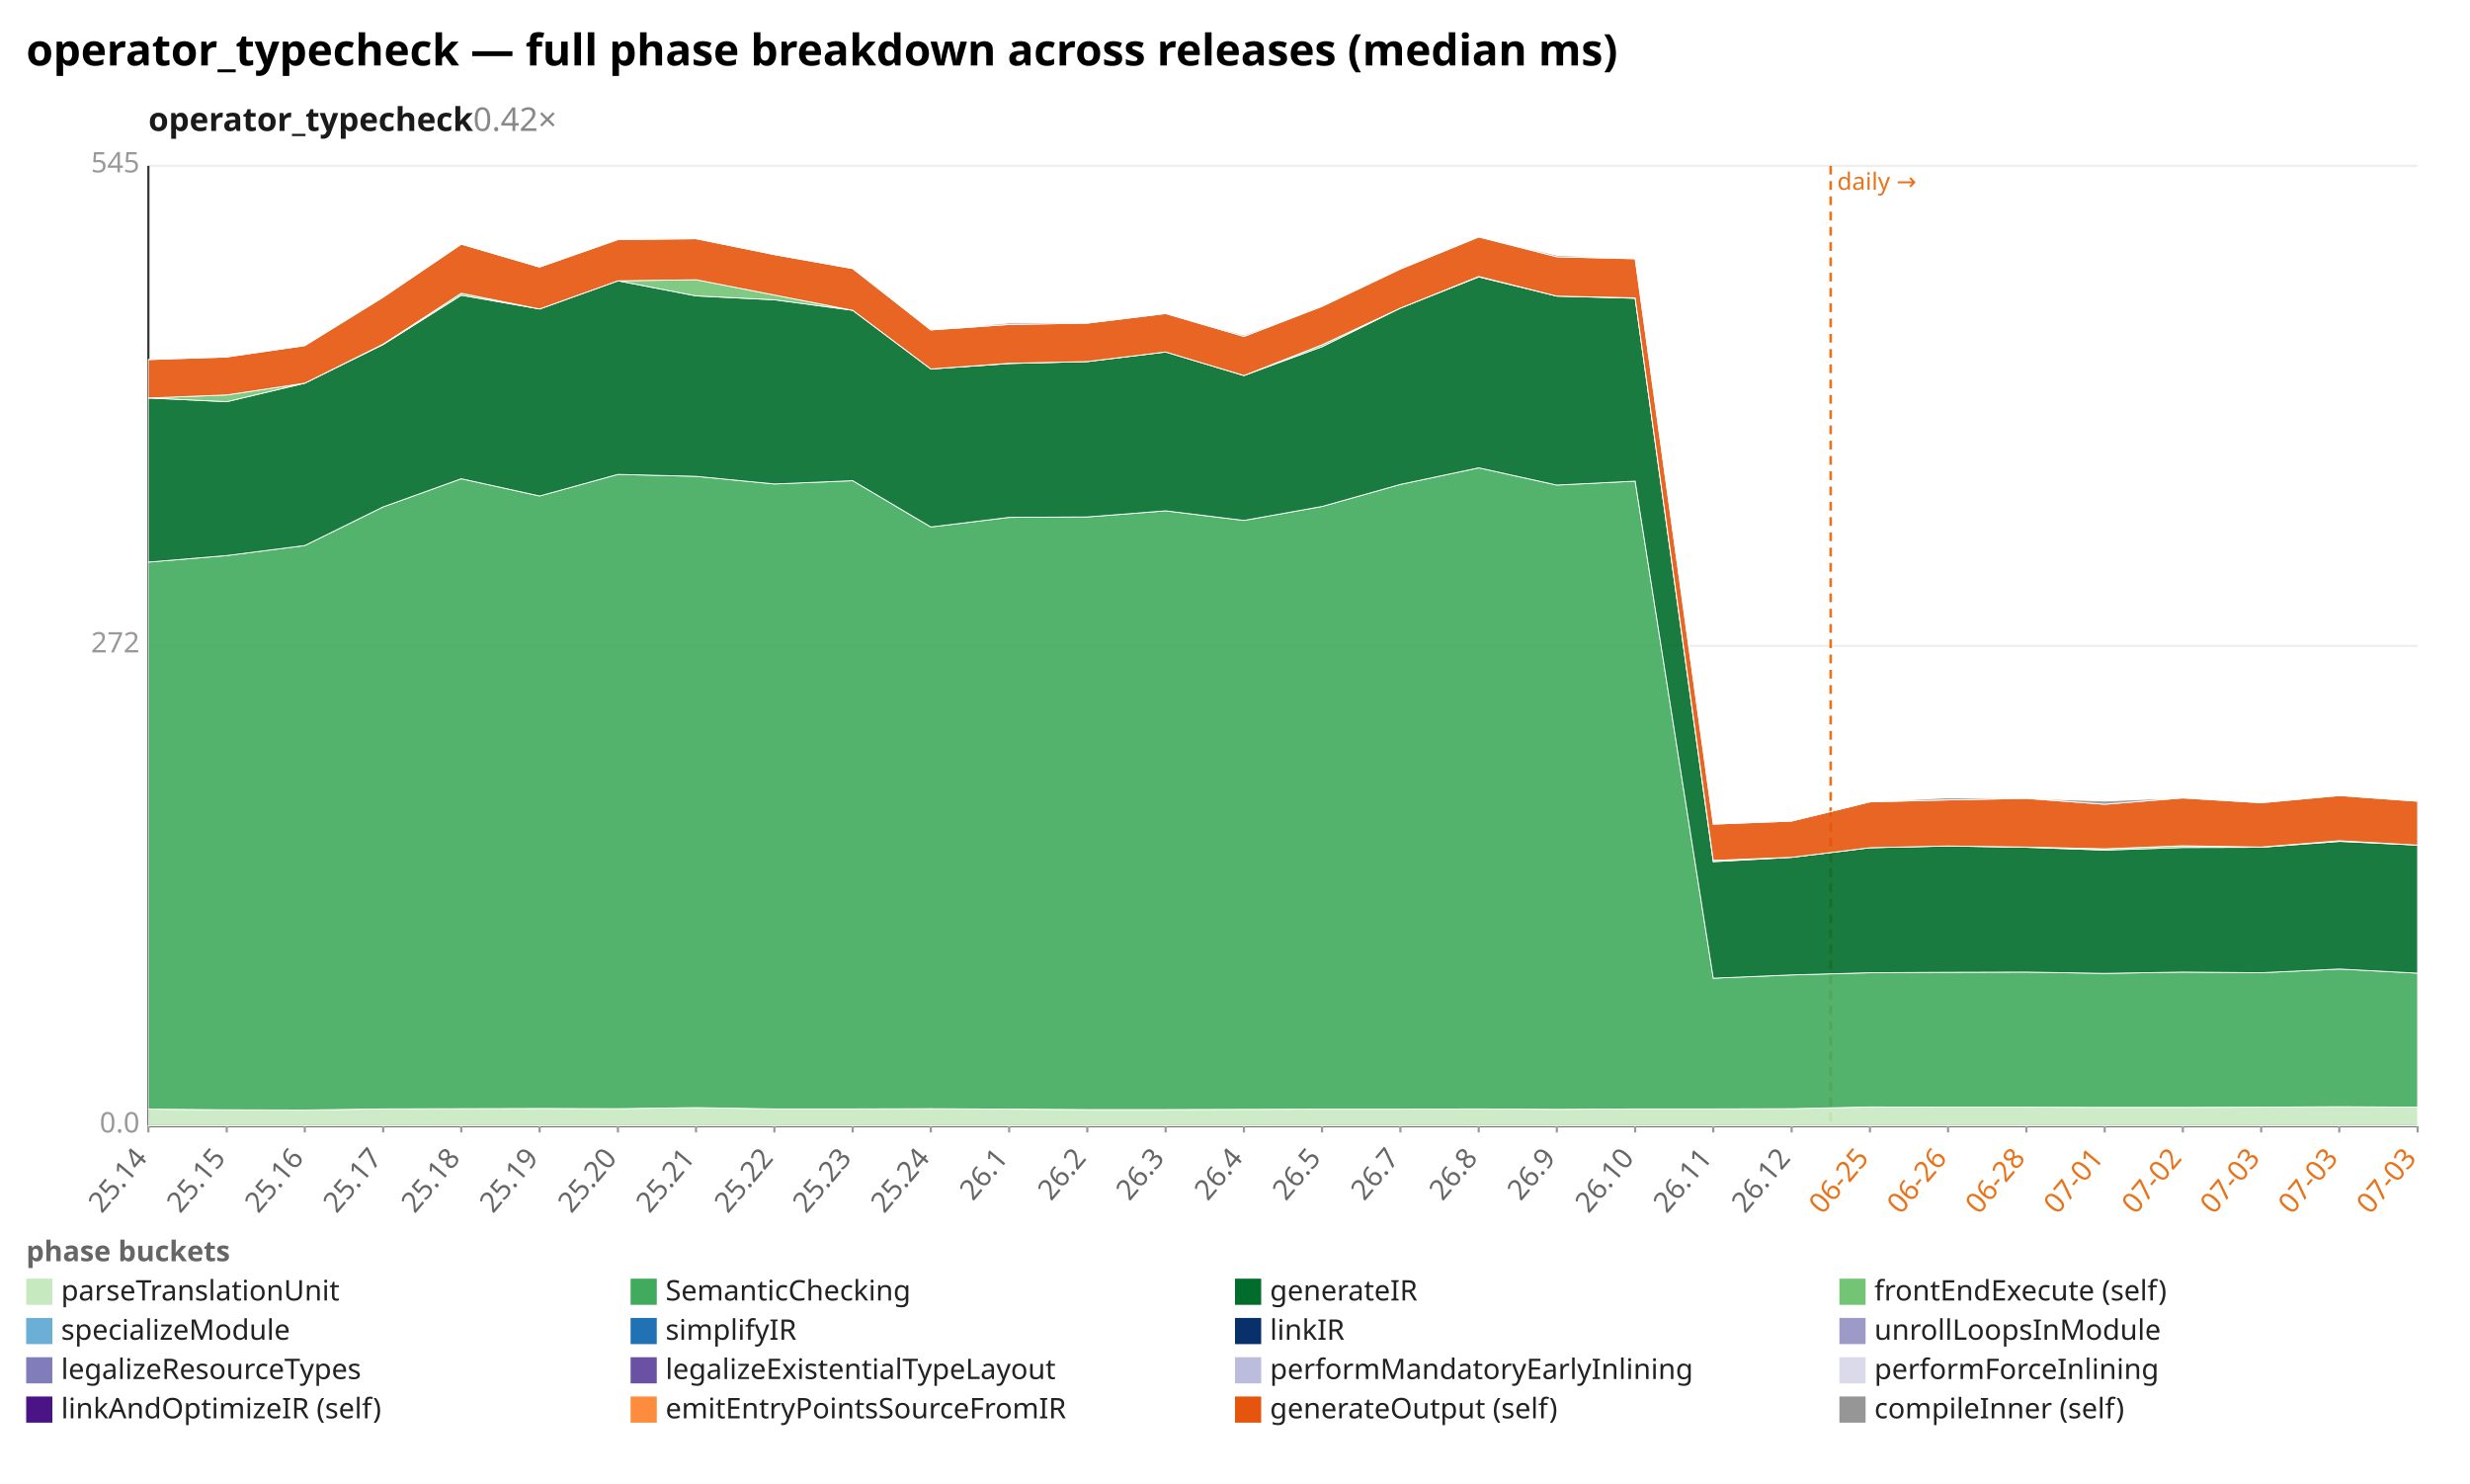
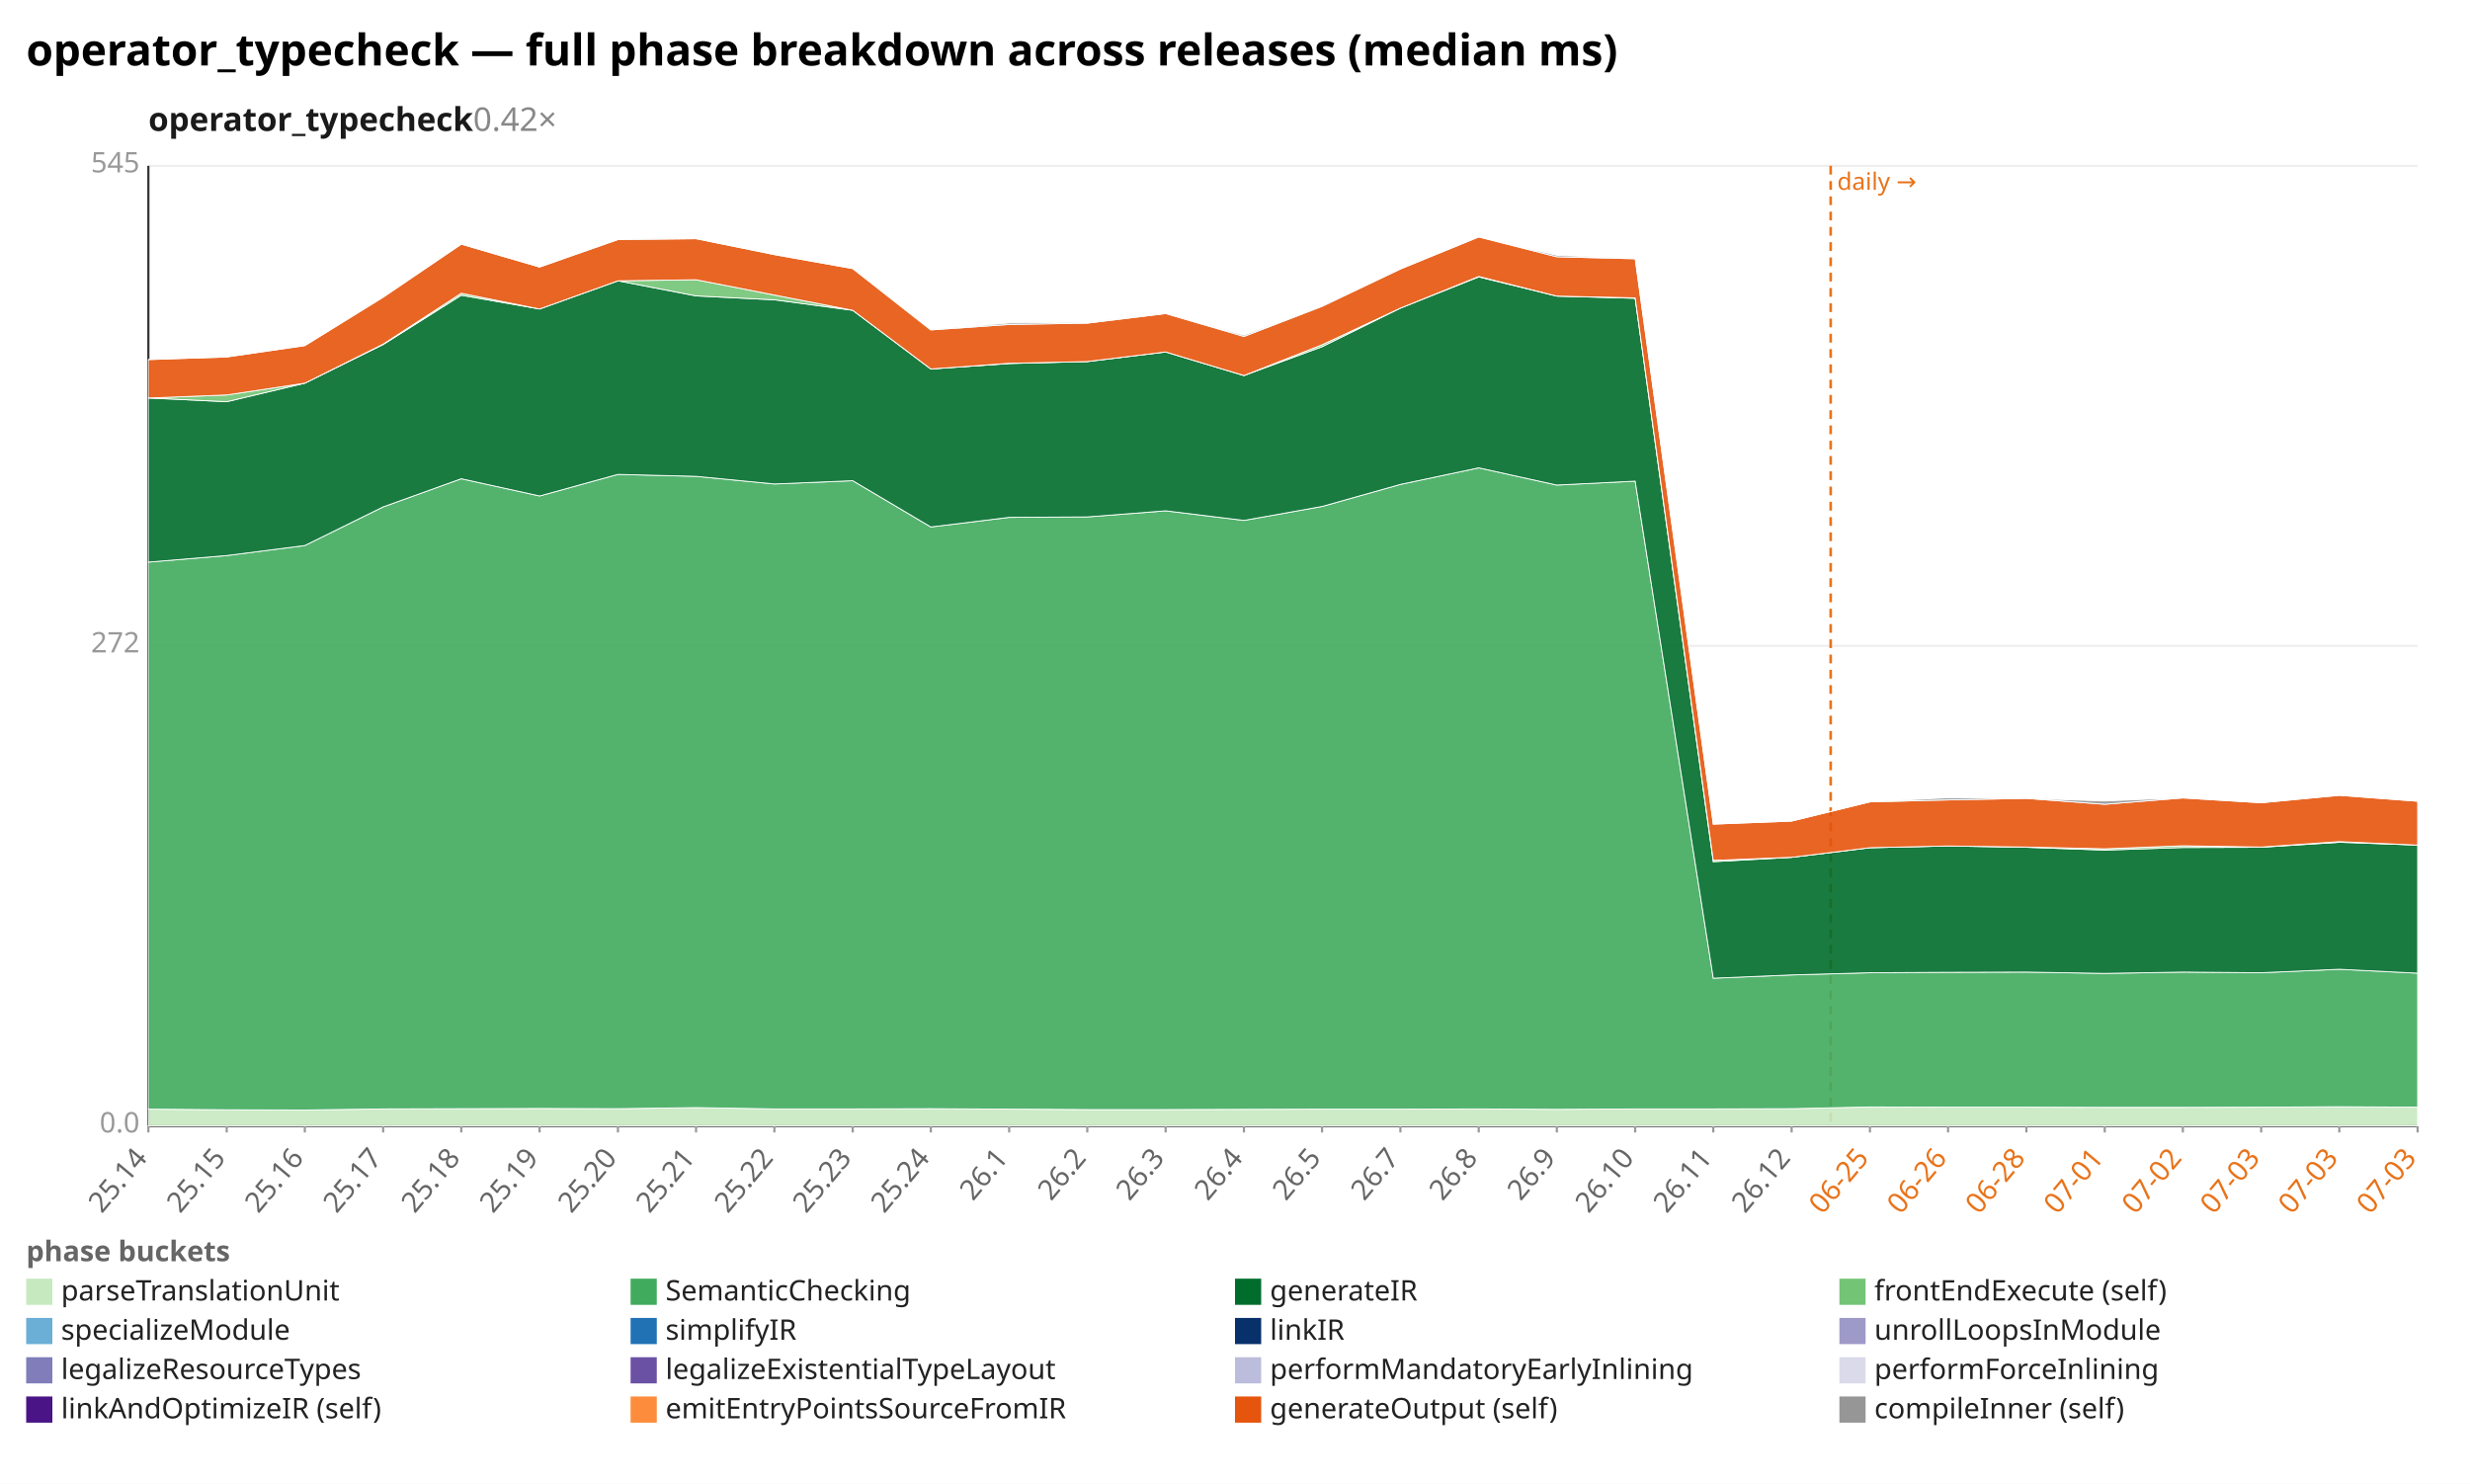
<svg xmlns="http://www.w3.org/2000/svg" width="1132" height="680" viewBox="0 0 1132 680" preserveAspectRatio="xMidYMid meet" font-family="sans-serif" font-size="13">
  <rect width="1132" height="680" fill="white" />
  <text x="12" y="30" font-size="20" font-weight="bold">operator_typecheck — full phase breakdown across releases (median ms)</text>
  <text x="68" y="60" font-size="15" font-weight="600" fill="#1a1a1a">operator_typecheck<tspan fill="#888" font-weight="400" text-decoration="none">  0.42×</tspan>
  </text>
  <line x1="68.0" y1="516.0" x2="1108.0" y2="516.0" stroke="#eee" />
  <text x="64.0" y="519.0" text-anchor="end" fill="#999">0.0</text>
  <line x1="68.0" y1="296.0" x2="1108.0" y2="296.0" stroke="#eee" />
  <text x="64.0" y="299.0" text-anchor="end" fill="#999">272</text>
  <line x1="68.0" y1="76.0" x2="1108.0" y2="76.0" stroke="#eee" />
  <text x="64.0" y="79.0" text-anchor="end" fill="#999">545</text>
  <line x1="68.0" y1="76.0" x2="68.0" y2="516.0" stroke="#333" />
  <line x1="68.0" y1="516.0" x2="1108.0" y2="516.0" stroke="#333" />
  <line x1="839.0" y1="76.0" x2="839.0" y2="516.0" stroke="#e8731a" stroke-width="1.2" stroke-dasharray="4 3" />
  <text x="842.0" y="87.0" fill="#e8731a" font-size="11">daily →</text>
  <line x1="68.0" y1="516.0" x2="68.0" y2="519.0" stroke="#999" />
  <text x="68.0" y="531.0" text-anchor="end" fill="#666" transform="rotate(-50 68.0 531.0)">25.14</text>
  <line x1="103.9" y1="516.0" x2="103.9" y2="519.0" stroke="#999" />
  <text x="103.9" y="531.0" text-anchor="end" fill="#666" transform="rotate(-50 103.9 531.0)">25.15</text>
  <line x1="139.7" y1="516.0" x2="139.7" y2="519.0" stroke="#999" />
  <text x="139.7" y="531.0" text-anchor="end" fill="#666" transform="rotate(-50 139.7 531.0)">25.16</text>
  <line x1="175.6" y1="516.0" x2="175.6" y2="519.0" stroke="#999" />
  <text x="175.6" y="531.0" text-anchor="end" fill="#666" transform="rotate(-50 175.6 531.0)">25.17</text>
  <line x1="211.4" y1="516.0" x2="211.4" y2="519.0" stroke="#999" />
  <text x="211.4" y="531.0" text-anchor="end" fill="#666" transform="rotate(-50 211.4 531.0)">25.18</text>
  <line x1="247.3" y1="516.0" x2="247.3" y2="519.0" stroke="#999" />
  <text x="247.3" y="531.0" text-anchor="end" fill="#666" transform="rotate(-50 247.3 531.0)">25.19</text>
  <line x1="283.2" y1="516.0" x2="283.2" y2="519.0" stroke="#999" />
  <text x="283.2" y="531.0" text-anchor="end" fill="#666" transform="rotate(-50 283.2 531.0)">25.20</text>
  <line x1="319.0" y1="516.0" x2="319.0" y2="519.0" stroke="#999" />
  <text x="319.0" y="531.0" text-anchor="end" fill="#666" transform="rotate(-50 319.0 531.0)">25.21</text>
  <line x1="354.9" y1="516.0" x2="354.9" y2="519.0" stroke="#999" />
  <text x="354.9" y="531.0" text-anchor="end" fill="#666" transform="rotate(-50 354.9 531.0)">25.22</text>
  <line x1="390.8" y1="516.0" x2="390.8" y2="519.0" stroke="#999" />
  <text x="390.8" y="531.0" text-anchor="end" fill="#666" transform="rotate(-50 390.8 531.0)">25.23</text>
  <line x1="426.6" y1="516.0" x2="426.6" y2="519.0" stroke="#999" />
  <text x="426.6" y="531.0" text-anchor="end" fill="#666" transform="rotate(-50 426.6 531.0)">25.24</text>
  <line x1="462.5" y1="516.0" x2="462.5" y2="519.0" stroke="#999" />
  <text x="462.5" y="531.0" text-anchor="end" fill="#666" transform="rotate(-50 462.5 531.0)">26.1</text>
  <line x1="498.3" y1="516.0" x2="498.3" y2="519.0" stroke="#999" />
  <text x="498.3" y="531.0" text-anchor="end" fill="#666" transform="rotate(-50 498.3 531.0)">26.2</text>
  <line x1="534.2" y1="516.0" x2="534.2" y2="519.0" stroke="#999" />
  <text x="534.2" y="531.0" text-anchor="end" fill="#666" transform="rotate(-50 534.2 531.0)">26.3</text>
  <line x1="570.1" y1="516.0" x2="570.1" y2="519.0" stroke="#999" />
  <text x="570.1" y="531.0" text-anchor="end" fill="#666" transform="rotate(-50 570.1 531.0)">26.4</text>
  <line x1="605.9" y1="516.0" x2="605.9" y2="519.0" stroke="#999" />
  <text x="605.9" y="531.0" text-anchor="end" fill="#666" transform="rotate(-50 605.9 531.0)">26.5</text>
  <line x1="641.8" y1="516.0" x2="641.8" y2="519.0" stroke="#999" />
  <text x="641.8" y="531.0" text-anchor="end" fill="#666" transform="rotate(-50 641.8 531.0)">26.7</text>
  <line x1="677.7" y1="516.0" x2="677.7" y2="519.0" stroke="#999" />
  <text x="677.7" y="531.0" text-anchor="end" fill="#666" transform="rotate(-50 677.7 531.0)">26.8</text>
  <line x1="713.5" y1="516.0" x2="713.5" y2="519.0" stroke="#999" />
  <text x="713.5" y="531.0" text-anchor="end" fill="#666" transform="rotate(-50 713.5 531.0)">26.9</text>
  <line x1="749.4" y1="516.0" x2="749.4" y2="519.0" stroke="#999" />
  <text x="749.4" y="531.0" text-anchor="end" fill="#666" transform="rotate(-50 749.4 531.0)">26.10</text>
  <line x1="785.2" y1="516.0" x2="785.2" y2="519.0" stroke="#999" />
  <text x="785.2" y="531.0" text-anchor="end" fill="#666" transform="rotate(-50 785.2 531.0)">26.11</text>
  <line x1="821.1" y1="516.0" x2="821.1" y2="519.0" stroke="#999" />
  <text x="821.1" y="531.0" text-anchor="end" fill="#666" transform="rotate(-50 821.1 531.0)">26.12</text>
  <line x1="857.0" y1="516.0" x2="857.0" y2="519.0" stroke="#999" />
  <text x="857.0" y="531.0" text-anchor="end" fill="#e8731a" transform="rotate(-50 857.0 531.0)">06-25</text>
  <line x1="892.8" y1="516.0" x2="892.8" y2="519.0" stroke="#999" />
  <text x="892.8" y="531.0" text-anchor="end" fill="#e8731a" transform="rotate(-50 892.8 531.0)">06-26</text>
  <line x1="928.7" y1="516.0" x2="928.7" y2="519.0" stroke="#999" />
  <text x="928.7" y="531.0" text-anchor="end" fill="#e8731a" transform="rotate(-50 928.7 531.0)">06-28</text>
  <line x1="964.6" y1="516.0" x2="964.6" y2="519.0" stroke="#999" />
  <text x="964.6" y="531.0" text-anchor="end" fill="#e8731a" transform="rotate(-50 964.6 531.0)">07-01</text>
  <line x1="1000.4" y1="516.0" x2="1000.4" y2="519.0" stroke="#999" />
  <text x="1000.4" y="531.0" text-anchor="end" fill="#e8731a" transform="rotate(-50 1000.4 531.0)">07-02</text>
  <line x1="1036.3" y1="516.0" x2="1036.3" y2="519.0" stroke="#999" />
  <text x="1036.3" y="531.0" text-anchor="end" fill="#e8731a" transform="rotate(-50 1036.3 531.0)">07-03</text>
  <line x1="1072.1" y1="516.0" x2="1072.1" y2="519.0" stroke="#999" />
  <text x="1072.1" y="531.0" text-anchor="end" fill="#e8731a" transform="rotate(-50 1072.1 531.0)">07-03</text>
  <line x1="1108.0" y1="516.0" x2="1108.0" y2="519.0" stroke="#999" />
  <text x="1108.0" y="531.0" text-anchor="end" fill="#e8731a" transform="rotate(-50 1108.0 531.0)">07-03</text>
  <polygon points="68.0,508.3 103.9,508.6 139.7,508.7 175.6,508.2 211.4,508.1 247.3,508.0 283.2,508.1 319.0,507.6 354.9,508.2 390.8,508.2 426.6,508.1 462.5,508.3 498.3,508.5 534.2,508.5 570.1,508.4 605.9,508.3 641.8,508.3 677.7,508.2 713.5,508.4 749.4,508.2 785.2,508.2 821.1,508.1 857.0,507.3 892.8,507.4 928.7,507.4 964.6,507.5 1000.4,507.5 1036.3,507.4 1072.1,507.2 1108.0,507.4 1108.0,516.0 1072.1,516.0 1036.3,516.0 1000.4,516.0 964.6,516.0 928.7,516.0 892.8,516.0 857.0,516.0 821.1,516.0 785.2,516.0 749.4,516.0 713.5,516.0 677.7,516.0 641.8,516.0 605.9,516.0 570.1,516.0 534.2,516.0 498.3,516.0 462.5,516.0 426.6,516.0 390.8,516.0 354.9,516.0 319.0,516.0 283.2,516.0 247.3,516.0 211.4,516.0 175.6,516.0 139.7,516.0 103.9,516.0 68.0,516.0" fill="#c7e9c0" fill-opacity="0.9" stroke="#fff" stroke-width="0.4" />
-   <polygon points="68.0,257.6 103.9,254.6 139.7,250.0 175.6,232.3 211.4,219.4 247.3,227.3 283.2,217.4 319.0,218.3 354.9,221.8 390.8,220.3 426.6,241.5 462.5,237.1 498.3,236.9 534.2,234.1 570.1,238.5 605.9,232.1 641.8,222.0 677.7,214.4 713.5,222.3 749.4,220.5 785.2,448.3 821.1,446.8 857.0,445.8 892.8,445.6 928.7,445.5 964.6,446.1 1000.4,445.5 1036.3,445.8 1072.1,444.1 1108.0,446.0 1108.0,507.4 1072.1,507.2 1036.3,507.4 1000.4,507.5 964.6,507.5 928.7,507.4 892.8,507.4 857.0,507.3 821.1,508.1 785.2,508.2 749.4,508.2 713.5,508.4 677.7,508.2 641.8,508.3 605.9,508.3 570.1,508.4 534.2,508.5 498.3,508.5 462.5,508.3 426.6,508.1 390.8,508.2 354.9,508.2 319.0,507.6 283.2,508.1 247.3,508.0 211.4,508.1 175.6,508.2 139.7,508.7 103.9,508.6 68.0,508.3" fill="#41ab5d" fill-opacity="0.9" stroke="#fff" stroke-width="0.4" />
-   <polygon points="68.0,182.4 103.9,184.1 139.7,175.6 175.6,157.9 211.4,135.3 247.3,141.6 283.2,128.7 319.0,135.6 354.9,137.4 390.8,142.2 426.6,169.1 462.5,166.6 498.3,165.7 534.2,161.3 570.1,172.1 605.9,158.9 641.8,141.2 677.7,126.9 713.5,135.7 749.4,136.7 785.2,394.9 821.1,392.9 857.0,388.5 892.8,387.7 928.7,388.3 964.6,389.6 1000.4,388.4 1036.3,388.3 1072.1,385.6 1108.0,387.3 1108.0,446.0 1072.1,444.1 1036.3,445.8 1000.4,445.5 964.6,446.1 928.7,445.5 892.8,445.6 857.0,445.8 821.1,446.8 785.2,448.3 749.4,220.5 713.5,222.3 677.7,214.4 641.8,222.0 605.9,232.1 570.1,238.5 534.2,234.1 498.3,236.9 462.5,237.1 426.6,241.5 390.8,220.3 354.9,221.8 319.0,218.3 283.2,217.4 247.3,227.3 211.4,219.4 175.6,232.3 139.7,250.0 103.9,254.6 68.0,257.6" fill="#006d2c" fill-opacity="0.9" stroke="#fff" stroke-width="0.4" />
-   <polygon points="68.0,182.4 103.9,181.0 139.7,175.6 175.6,157.7 211.4,134.4 247.3,141.6 283.2,128.7 319.0,128.2 354.9,135.2 390.8,142.2 426.6,169.1 462.5,166.5 498.3,165.7 534.2,161.3 570.1,172.1 605.9,158.0 641.8,141.2 677.7,126.7 713.5,135.7 749.4,136.5 785.2,394.3 821.1,392.9 857.0,388.5 892.8,387.7 928.7,388.2 964.6,389.0 1000.4,387.6 1036.3,388.2 1072.1,385.3 1108.0,387.3 1108.0,387.3 1072.1,385.6 1036.3,388.3 1000.4,388.4 964.6,389.6 928.7,388.3 892.8,387.7 857.0,388.5 821.1,392.9 785.2,394.9 749.4,136.7 713.5,135.7 677.7,126.9 641.8,141.2 605.9,158.9 570.1,172.1 534.2,161.3 498.3,165.7 462.5,166.6 426.6,169.1 390.8,142.2 354.9,137.4 319.0,135.6 283.2,128.7 247.3,141.6 211.4,135.3 175.6,157.9 139.7,175.6 103.9,184.1 68.0,182.4" fill="#74c476" fill-opacity="0.9" stroke="#fff" stroke-width="0.4" />
-   <polygon points="68.0,164.8 103.9,163.6 139.7,158.4 175.6,136.2 211.4,111.9 247.3,122.4 283.2,109.8 319.0,109.4 354.9,116.7 390.8,123.1 426.6,151.2 462.5,148.7 498.3,148.1 534.2,143.7 570.1,154.2 605.9,140.4 641.8,123.3 677.7,108.6 713.5,117.7 749.4,118.6 785.2,377.7 821.1,376.3 857.0,367.5 892.8,366.6 928.7,365.9 964.6,368.6 1000.4,365.7 1036.3,367.9 1072.1,364.6 1108.0,367.2 1108.0,387.3 1072.1,385.3 1036.3,388.2 1000.4,387.6 964.6,389.0 928.7,388.2 892.8,387.7 857.0,388.5 821.1,392.9 785.2,394.3 749.4,136.5 713.5,135.7 677.7,126.7 641.8,141.2 605.9,158.0 570.1,172.1 534.2,161.3 498.3,165.7 462.5,166.5 426.6,169.1 390.8,142.2 354.9,135.2 319.0,128.2 283.2,128.7 247.3,141.6 211.4,134.4 175.6,157.7 139.7,175.6 103.9,181.0 68.0,182.4" fill="#e6550d" fill-opacity="0.9" stroke="#fff" stroke-width="0.4" />
-   <polygon points="68.0,164.8 103.9,163.6 139.7,158.4 175.6,136.2 211.4,111.9 247.3,122.4 283.2,109.6 319.0,109.4 354.9,116.7 390.8,123.1 426.6,151.2 462.5,148.0 498.3,147.7 534.2,143.7 570.1,153.6 605.9,140.3 641.8,123.1 677.7,108.6 713.5,117.0 749.4,118.6 785.2,377.7 821.1,376.3 857.0,367.5 892.8,365.6 928.7,365.9 964.6,367.1 1000.4,365.6 1036.3,367.9 1072.1,364.5 1108.0,367.2 1108.0,367.2 1072.1,364.6 1036.3,367.9 1000.4,365.7 964.6,368.6 928.7,365.9 892.8,366.6 857.0,367.5 821.1,376.3 785.2,377.7 749.4,118.6 713.5,117.7 677.7,108.6 641.8,123.3 605.9,140.4 570.1,154.2 534.2,143.7 498.3,148.1 462.5,148.7 426.6,151.2 390.8,123.1 354.9,116.7 319.0,109.4 283.2,109.8 247.3,122.4 211.4,111.9 175.6,136.2 139.7,158.4 103.9,163.6 68.0,164.8" fill="#969696" fill-opacity="0.9" stroke="#fff" stroke-width="0.4" />
+   <polygon points="68.0,257.6 103.9,254.6 139.7,250.0 175.6,232.3 211.4,219.4 247.3,227.3 283.2,217.4 319.0,218.3 354.9,221.8 390.8,220.3 426.6,241.5 462.5,237.1 498.3,236.9 534.2,234.1 570.1,238.5 605.9,232.1 641.8,222.0 677.7,214.4 713.5,222.3 749.4,220.5 785.2,448.3 821.1,446.8 857.0,445.8 892.8,445.6 928.7,445.5 964.6,446.1 1000.4,445.5 1036.3,445.8 1072.1,444.2 1108.0,446.0 1108.0,507.4 1072.1,507.2 1036.3,507.4 1000.4,507.5 964.6,507.5 928.7,507.4 892.8,507.4 857.0,507.3 821.1,508.1 785.2,508.2 749.4,508.2 713.5,508.4 677.7,508.2 641.8,508.3 605.9,508.3 570.1,508.4 534.2,508.5 498.3,508.5 462.5,508.3 426.6,508.1 390.8,508.2 354.9,508.2 319.0,507.6 283.2,508.1 247.3,508.0 211.4,508.1 175.6,508.2 139.7,508.7 103.9,508.6 68.0,508.3" fill="#41ab5d" fill-opacity="0.9" stroke="#fff" stroke-width="0.4" />
+   <polygon points="68.0,182.4 103.9,184.1 139.7,175.6 175.6,157.9 211.4,135.3 247.3,141.6 283.2,128.7 319.0,135.6 354.9,137.4 390.8,142.2 426.6,169.1 462.5,166.6 498.3,165.7 534.2,161.3 570.1,172.1 605.9,158.9 641.8,141.2 677.7,126.9 713.5,135.7 749.4,136.7 785.2,394.9 821.1,392.9 857.0,388.5 892.8,387.7 928.7,388.3 964.6,389.6 1000.4,388.4 1036.3,388.3 1072.1,386.0 1108.0,387.3 1108.0,446.0 1072.1,444.2 1036.3,445.8 1000.4,445.5 964.6,446.1 928.7,445.5 892.8,445.6 857.0,445.8 821.1,446.8 785.2,448.3 749.4,220.5 713.5,222.3 677.7,214.4 641.8,222.0 605.9,232.1 570.1,238.5 534.2,234.1 498.3,236.9 462.5,237.1 426.6,241.5 390.8,220.3 354.9,221.8 319.0,218.3 283.2,217.4 247.3,227.3 211.4,219.4 175.6,232.3 139.7,250.0 103.9,254.6 68.0,257.6" fill="#006d2c" fill-opacity="0.9" stroke="#fff" stroke-width="0.4" />
+   <polygon points="68.0,182.4 103.9,181.0 139.7,175.6 175.6,157.7 211.4,134.4 247.3,141.6 283.2,128.7 319.0,128.2 354.9,135.2 390.8,142.2 426.6,169.1 462.5,166.5 498.3,165.7 534.2,161.3 570.1,172.1 605.9,158.0 641.8,141.2 677.7,126.7 713.5,135.7 749.4,136.5 785.2,394.3 821.1,392.9 857.0,388.5 892.8,387.7 928.7,388.2 964.6,389.0 1000.4,387.6 1036.3,388.2 1072.1,385.7 1108.0,387.3 1108.0,387.3 1072.1,386.0 1036.3,388.3 1000.4,388.4 964.6,389.6 928.7,388.3 892.8,387.7 857.0,388.5 821.1,392.9 785.2,394.9 749.4,136.7 713.5,135.7 677.7,126.9 641.8,141.2 605.9,158.9 570.1,172.1 534.2,161.3 498.3,165.7 462.5,166.6 426.6,169.1 390.8,142.2 354.9,137.4 319.0,135.6 283.2,128.7 247.3,141.6 211.4,135.3 175.6,157.9 139.7,175.6 103.9,184.1 68.0,182.4" fill="#74c476" fill-opacity="0.9" stroke="#fff" stroke-width="0.4" />
+   <polygon points="68.0,164.8 103.9,163.6 139.7,158.4 175.6,136.2 211.4,111.9 247.3,122.4 283.2,109.8 319.0,109.4 354.9,116.7 390.8,123.1 426.6,151.2 462.5,148.7 498.3,148.1 534.2,143.7 570.1,154.2 605.9,140.4 641.8,123.3 677.7,108.6 713.5,117.7 749.4,118.6 785.2,377.7 821.1,376.3 857.0,367.5 892.8,366.6 928.7,365.9 964.6,368.6 1000.4,365.7 1036.3,367.9 1072.1,364.5 1108.0,367.2 1108.0,387.3 1072.1,385.7 1036.3,388.2 1000.4,387.6 964.6,389.0 928.7,388.2 892.8,387.7 857.0,388.5 821.1,392.9 785.2,394.3 749.4,136.5 713.5,135.7 677.7,126.7 641.8,141.2 605.9,158.0 570.1,172.1 534.2,161.3 498.3,165.7 462.5,166.5 426.6,169.1 390.8,142.2 354.9,135.2 319.0,128.2 283.2,128.7 247.3,141.6 211.4,134.4 175.6,157.7 139.7,175.6 103.9,181.0 68.0,182.4" fill="#e6550d" fill-opacity="0.9" stroke="#fff" stroke-width="0.4" />
+   <polygon points="68.0,164.8 103.9,163.6 139.7,158.4 175.6,136.2 211.4,111.9 247.3,122.4 283.2,109.6 319.0,109.4 354.9,116.7 390.8,123.1 426.6,151.2 462.5,148.0 498.3,147.7 534.2,143.7 570.1,153.6 605.9,140.3 641.8,123.1 677.7,108.6 713.5,117.0 749.4,118.6 785.2,377.7 821.1,376.3 857.0,367.5 892.8,365.6 928.7,365.9 964.6,367.1 1000.4,365.6 1036.3,367.9 1072.1,364.5 1108.0,367.2 1108.0,367.2 1072.1,364.5 1036.3,367.9 1000.4,365.7 964.6,368.6 928.7,365.9 892.8,366.6 857.0,367.5 821.1,376.3 785.2,377.7 749.4,118.6 713.5,117.7 677.7,108.6 641.8,123.3 605.9,140.4 570.1,154.2 534.2,143.7 498.3,148.1 462.5,148.7 426.6,151.2 390.8,123.1 354.9,116.7 319.0,109.4 283.2,109.8 247.3,122.4 211.4,111.9 175.6,136.2 139.7,158.4 103.9,163.6 68.0,164.8" fill="#969696" fill-opacity="0.9" stroke="#fff" stroke-width="0.4" />
  <text x="12" y="578" fill="#666" font-weight="600">phase buckets</text>
  <rect x="12" y="586" width="12" height="12" fill="#c7e9c0" />
  <text x="28" y="596" fill="#222">parseTranslationUnit</text>
  <rect x="289" y="586" width="12" height="12" fill="#41ab5d" />
  <text x="305" y="596" fill="#222">SemanticChecking</text>
  <rect x="566" y="586" width="12" height="12" fill="#006d2c" />
  <text x="582" y="596" fill="#222">generateIR</text>
  <rect x="843" y="586" width="12" height="12" fill="#74c476" />
  <text x="859" y="596" fill="#222">frontEndExecute (self)</text>
  <rect x="12" y="604" width="12" height="12" fill="#6baed6" />
  <text x="28" y="614" fill="#222">specializeModule</text>
  <rect x="289" y="604" width="12" height="12" fill="#2171b5" />
  <text x="305" y="614" fill="#222">simplifyIR</text>
  <rect x="566" y="604" width="12" height="12" fill="#08306b" />
  <text x="582" y="614" fill="#222">linkIR</text>
  <rect x="843" y="604" width="12" height="12" fill="#9e9ac8" />
  <text x="859" y="614" fill="#222">unrollLoopsInModule</text>
  <rect x="12" y="622" width="12" height="12" fill="#807dba" />
  <text x="28" y="632" fill="#222">legalizeResourceTypes</text>
  <rect x="289" y="622" width="12" height="12" fill="#6a51a3" />
  <text x="305" y="632" fill="#222">legalizeExistentialTypeLayout</text>
  <rect x="566" y="622" width="12" height="12" fill="#bcbddc" />
  <text x="582" y="632" fill="#222">performMandatoryEarlyInlining</text>
  <rect x="843" y="622" width="12" height="12" fill="#dadaeb" />
  <text x="859" y="632" fill="#222">performForceInlining</text>
  <rect x="12" y="640" width="12" height="12" fill="#4a1486" />
  <text x="28" y="650" fill="#222">linkAndOptimizeIR (self)</text>
  <rect x="289" y="640" width="12" height="12" fill="#fd8d3c" />
  <text x="305" y="650" fill="#222">emitEntryPointsSourceFromIR</text>
  <rect x="566" y="640" width="12" height="12" fill="#e6550d" />
  <text x="582" y="650" fill="#222">generateOutput (self)</text>
  <rect x="843" y="640" width="12" height="12" fill="#969696" />
  <text x="859" y="650" fill="#222">compileInner (self)</text>
</svg>
